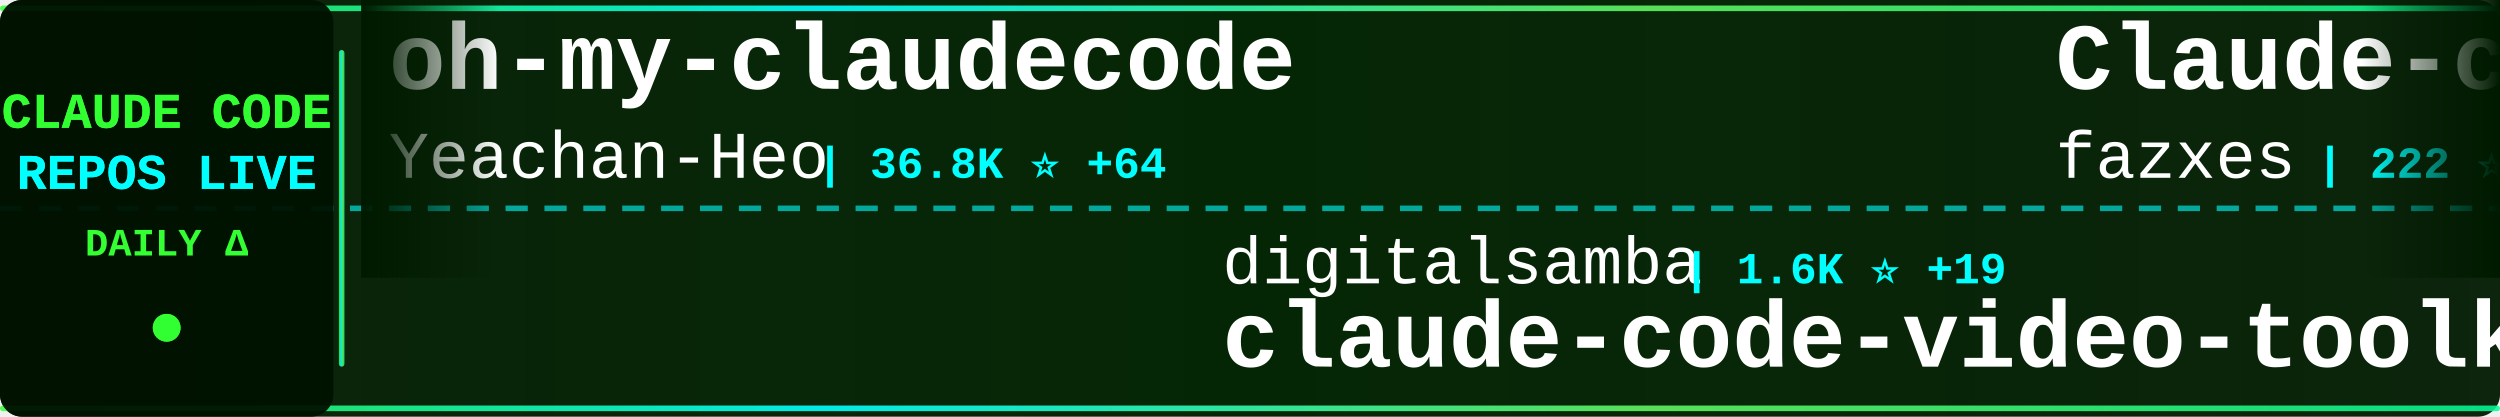
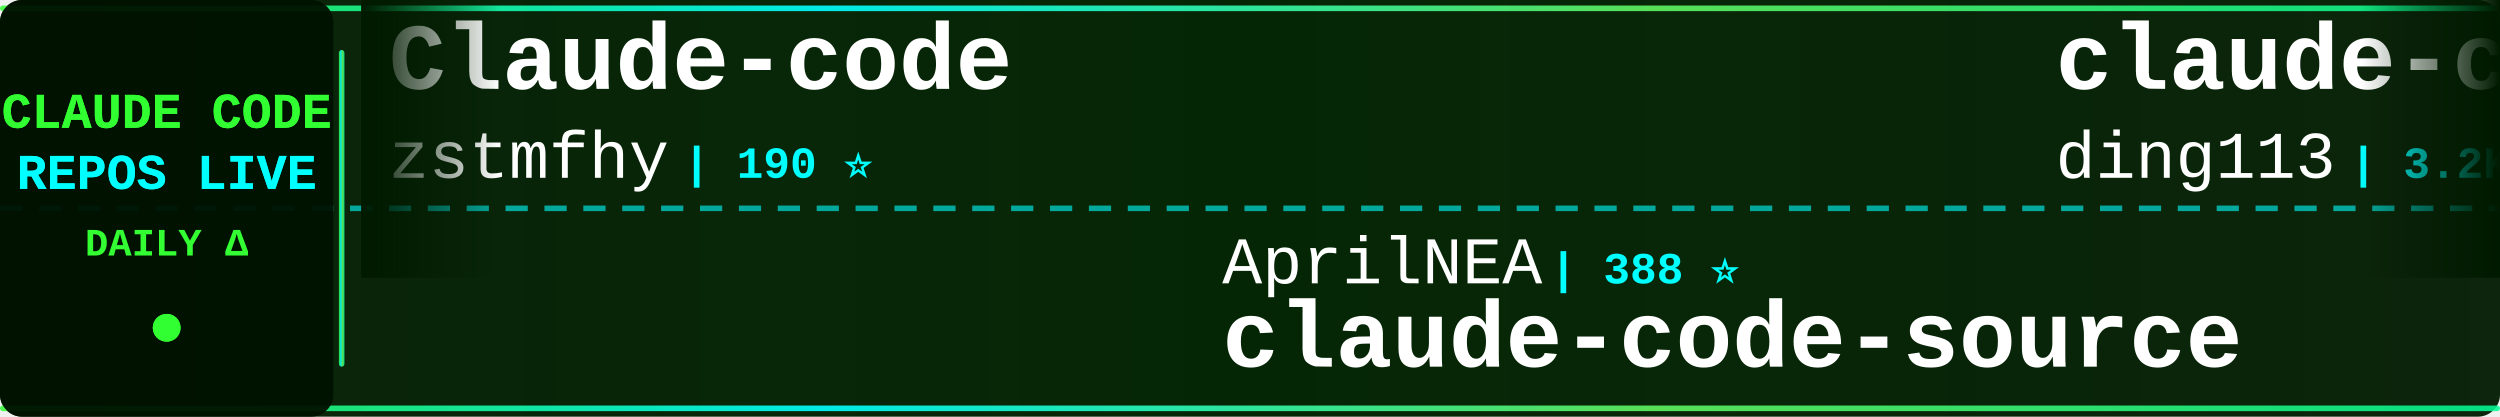
<svg xmlns="http://www.w3.org/2000/svg" width="900" height="150">
  <defs>
    <linearGradient id="tickerBg" x1="0%" y1="0%" x2="100%" y2="0%">
      <stop offset="0%" style="stop-color:#001a00;stop-opacity:0.95" />
      <stop offset="50%" style="stop-color:#002200;stop-opacity:0.98" />
      <stop offset="100%" style="stop-color:#001a00;stop-opacity:0.95" />
    </linearGradient>
    <linearGradient id="borderGrad" x1="0%" y1="0%" x2="100%" y2="0%">
      <stop offset="0%" style="stop-color:#33ff33;stop-opacity:0.85">
        <animate attributeName="stop-opacity" values="0.85;1;0.85" dur="2s" repeatCount="indefinite" />
      </stop>
      <stop offset="33%" style="stop-color:#00ffff;stop-opacity:0.9">
        <animate attributeName="stop-opacity" values="0.9;1;0.9" dur="2.2s" repeatCount="indefinite" />
      </stop>
      <stop offset="66%" style="stop-color:#66ff66;stop-opacity:0.85">
        <animate attributeName="stop-opacity" values="0.85;1;0.85" dur="1.8s" repeatCount="indefinite" />
      </stop>
      <stop offset="100%" style="stop-color:#00ff99;stop-opacity:0.85">
        <animate attributeName="stop-opacity" values="0.85;1;0.85" dur="2s" repeatCount="indefinite" />
      </stop>
    </linearGradient>
    <filter id="textGlow">
      <feGaussianBlur stdDeviation="0.1" result="coloredBlur" />
      <feMerge>
        <feMergeNode in="coloredBlur" />
        <feMergeNode in="SourceGraphic" />
      </feMerge>
    </filter>
    <filter id="metricGlow">
      <feGaussianBlur stdDeviation="0.2" result="coloredBlur" />
      <feMerge>
        <feMergeNode in="coloredBlur" />
        <feMergeNode in="SourceGraphic" />
      </feMerge>
    </filter>
    <linearGradient id="leftFade" x1="0%" y1="0%" x2="100%" y2="0%">
      <stop offset="0%" style="stop-color:#001a00;stop-opacity:1" />
      <stop offset="100%" style="stop-color:#001a00;stop-opacity:0" />
    </linearGradient>
    <linearGradient id="rightFade" x1="0%" y1="0%" x2="100%" y2="0%">
      <stop offset="0%" style="stop-color:#001a00;stop-opacity:0" />
      <stop offset="100%" style="stop-color:#001a00;stop-opacity:1" />
    </linearGradient>
  </defs>
  <rect width="900" height="150" fill="url(#tickerBg)" rx="8" />
  <rect x="0" y="2" width="900" height="2" fill="url(#borderGrad)" rx="1" />
  <rect x="0" y="146" width="900" height="2" fill="url(#borderGrad)" rx="1" />
  <line x1="0" y1="75" x2="900" y2="75" stroke="#00ffff" stroke-width="2" stroke-dasharray="8 6" opacity="0.6" />
  <rect x="0" y="0" width="120" height="150" fill="#001100" opacity="0.95" rx="8" />
  <text x="60" y="46" font-family="'Courier New', monospace" font-size="18" font-weight="bold" fill="#33ff33" text-anchor="middle" filter="url(#textGlow)">
    CLAUDE CODE
  </text>
  <text x="60" y="68" font-family="'Courier New', monospace" font-size="18" font-weight="bold" fill="#00ffff" text-anchor="middle" filter="url(#textGlow)">
    REPOS LIVE
  </text>
  <text x="60" y="92" font-family="'Courier New', monospace" font-size="14" font-weight="bold" fill="#33ff33" text-anchor="middle">
    DAILY Δ
  </text>
  <circle cx="60" cy="118" r="5" fill="#33ff33" filter="url(#metricGlow)">
    <animate attributeName="r" values="4;6;4" dur="1.5s" repeatCount="indefinite" />
    <animate attributeName="opacity" values="0.6;1;0.6" dur="1.5s" repeatCount="indefinite" />
  </circle>
  <rect x="122" y="18" width="2" height="114" fill="url(#borderGrad)" rx="1" />
  <clipPath id="tickerClip">
    <rect x="130" y="0" width="770" height="150" />
  </clipPath>
  <g clip-path="url(#tickerClip)">
    <g id="tickerItems">
      <animateTransform attributeName="transform" attributeType="XML" type="translate" from="0 0" to="-3000 0" dur="54s" repeatCount="indefinite" />
      <g transform="translate(0, 0)">
-         <text x="140" y="32" font-family="'Courier New', monospace" font-size="34" font-weight="bold" fill="#ffffff">oh-my-claudecode</text>
-         <text x="140" y="64" font-family="'Courier New', monospace" font-size="24" font-weight="normal" fill="#ffffff" opacity="1.0">Yeachan-Heo</text>
-         <text x="294" y="64" font-family="'Courier New', monospace" font-size="16" font-weight="bold" fill="#00ffff"> | 36.8K ⭐ +64</text>
-       </g>
-       <g transform="translate(300, 0)">
-         <text x="140" y="102" font-family="'Courier New', monospace" font-size="24" font-weight="normal" fill="#ffffff" opacity="1.0">digitalsamba</text>
-         <text x="306" y="102" font-family="'Courier New', monospace" font-size="16" font-weight="bold" fill="#00ffff"> | 1.6K ⭐ +19</text>
-         <text x="140" y="132" font-family="'Courier New', monospace" font-size="34" font-weight="bold" fill="#ffffff">claude-code-video-toolki...</text>
-       </g>
-       <g transform="translate(600, 0)">
-         <text x="140" y="32" font-family="'Courier New', monospace" font-size="34" font-weight="bold" fill="#ffffff">Claude-code</text>
-         <text x="140" y="64" font-family="'Courier New', monospace" font-size="24" font-weight="normal" fill="#ffffff" opacity="1.0">fazxes</text>
-         <text x="234" y="64" font-family="'Courier New', monospace" font-size="16" font-weight="bold" fill="#00ffff"> | 222 ⭐</text>
-       </g>
-       <g transform="translate(900, 0)">
-         <text x="140" y="102" font-family="'Courier New', monospace" font-size="24" font-weight="normal" fill="#ffffff" opacity="1.0">Windy3f3f3f3f</text>
-         <text x="318" y="102" font-family="'Courier New', monospace" font-size="16" font-weight="bold" fill="#00ffff"> | 1.4K ⭐ +9</text>
-         <text x="140" y="132" font-family="'Courier New', monospace" font-size="34" font-weight="bold" fill="#ffffff">claude-code-from-scratch</text>
-       </g>
-       <g transform="translate(1200, 0)">
-         <text x="140" y="32" font-family="'Courier New', monospace" font-size="34" font-weight="bold" fill="#ffffff">claude-code-source</text>
-         <text x="140" y="64" font-family="'Courier New', monospace" font-size="24" font-weight="normal" fill="#ffffff" opacity="1.0">JrCx7scC</text>
-         <text x="258" y="64" font-family="'Courier New', monospace" font-size="16" font-weight="bold" fill="#00ffff"> | 370 ⭐</text>
-       </g>
-       <g transform="translate(1500, 0)">
-         <text x="140" y="102" font-family="'Courier New', monospace" font-size="24" font-weight="normal" fill="#ffffff" opacity="1.0">huangjia2019</text>
-         <text x="306" y="102" font-family="'Courier New', monospace" font-size="16" font-weight="bold" fill="#00ffff"> | 872 ⭐ +9</text>
-         <text x="140" y="132" font-family="'Courier New', monospace" font-size="34" font-weight="bold" fill="#ffffff">claude-code-engineering</text>
-       </g>
-       <g transform="translate(1800, 0)">
-         <text x="140" y="32" font-family="'Courier New', monospace" font-size="34" font-weight="bold" fill="#ffffff">claude-code-system-promp...</text>
-         <text x="140" y="64" font-family="'Courier New', monospace" font-size="24" font-weight="normal" fill="#ffffff" opacity="1.0">Piebald-AI</text>
-         <text x="282" y="64" font-family="'Courier New', monospace" font-size="16" font-weight="bold" fill="#00ffff"> | 11.3K ⭐ +25</text>
-       </g>
-       <g transform="translate(2100, 0)">
-         <text x="140" y="102" font-family="'Courier New', monospace" font-size="24" font-weight="normal" fill="#ffffff" opacity="1.0">lintsinghua</text>
-         <text x="294" y="102" font-family="'Courier New', monospace" font-size="16" font-weight="bold" fill="#00ffff"> | 3.7K ⭐ +11</text>
-         <text x="140" y="132" font-family="'Courier New', monospace" font-size="34" font-weight="bold" fill="#ffffff">claude-code-book</text>
-       </g>
-       <g transform="translate(2400, 0)">
        <text x="140" y="32" font-family="'Courier New', monospace" font-size="34" font-weight="bold" fill="#ffffff">Claude-code</text>
        <text x="140" y="64" font-family="'Courier New', monospace" font-size="24" font-weight="normal" fill="#ffffff" opacity="1.0">zstmfhy</text>
        <text x="246" y="64" font-family="'Courier New', monospace" font-size="16" font-weight="bold" fill="#00ffff"> | 190 ⭐</text>
      </g>
+       <g transform="translate(300, 0)">
+         <text x="140" y="102" font-family="'Courier New', monospace" font-size="24" font-weight="normal" fill="#ffffff" opacity="1.0">AprilNEA</text>
+         <text x="258" y="102" font-family="'Courier New', monospace" font-size="16" font-weight="bold" fill="#00ffff"> | 388 ⭐</text>
+         <text x="140" y="132" font-family="'Courier New', monospace" font-size="34" font-weight="bold" fill="#ffffff">claude-code-source</text>
+       </g>
+       <g transform="translate(600, 0)">
+         <text x="140" y="32" font-family="'Courier New', monospace" font-size="34" font-weight="bold" fill="#ffffff">claude-code-hub</text>
+         <text x="140" y="64" font-family="'Courier New', monospace" font-size="24" font-weight="normal" fill="#ffffff" opacity="1.0">ding113</text>
+         <text x="246" y="64" font-family="'Courier New', monospace" font-size="16" font-weight="bold" fill="#00ffff"> | 3.2K ⭐ +11</text>
+       </g>
+       <g transform="translate(900, 0)">
+         <text x="140" y="102" font-family="'Courier New', monospace" font-size="24" font-weight="normal" fill="#ffffff" opacity="1.0">SeemSeam</text>
+         <text x="258" y="102" font-family="'Courier New', monospace" font-size="16" font-weight="bold" fill="#00ffff"> | 3.1K ⭐ +16</text>
+         <text x="140" y="132" font-family="'Courier New', monospace" font-size="34" font-weight="bold" fill="#ffffff">claude_codex_bridge</text>
+       </g>
+       <g transform="translate(1200, 0)">
+         <text x="140" y="32" font-family="'Courier New', monospace" font-size="34" font-weight="bold" fill="#ffffff">sc-claude-code-files</text>
+         <text x="140" y="64" font-family="'Courier New', monospace" font-size="24" font-weight="normal" fill="#ffffff" opacity="1.0">https-deeplearning-ai</text>
+         <text x="414" y="64" font-family="'Courier New', monospace" font-size="16" font-weight="bold" fill="#00ffff"> | 533 ⭐ +1</text>
+       </g>
+       <g transform="translate(1500, 0)">
+         <text x="140" y="102" font-family="'Courier New', monospace" font-size="24" font-weight="normal" fill="#ffffff" opacity="1.0">VoltAgent</text>
+         <text x="270" y="102" font-family="'Courier New', monospace" font-size="16" font-weight="bold" fill="#00ffff"> | 22.3K ⭐ +55</text>
+         <text x="140" y="132" font-family="'Courier New', monospace" font-size="34" font-weight="bold" fill="#ffffff">awesome-claude-code-suba...</text>
+       </g>
+       <g transform="translate(1800, 0)">
+         <text x="140" y="32" font-family="'Courier New', monospace" font-size="34" font-weight="bold" fill="#ffffff">free-claude-code</text>
+         <text x="140" y="64" font-family="'Courier New', monospace" font-size="24" font-weight="normal" fill="#ffffff" opacity="1.0">Alishahryar1</text>
+         <text x="306" y="64" font-family="'Courier New', monospace" font-size="16" font-weight="bold" fill="#00ffff"> | 36.5K ⭐ +265</text>
+       </g>
+       <g transform="translate(2100, 0)">
+         <text x="140" y="102" font-family="'Courier New', monospace" font-size="24" font-weight="normal" fill="#ffffff" opacity="1.0">rohitg00</text>
+         <text x="258" y="102" font-family="'Courier New', monospace" font-size="16" font-weight="bold" fill="#00ffff"> | 2.2K ⭐ +15</text>
+         <text x="140" y="132" font-family="'Courier New', monospace" font-size="34" font-weight="bold" fill="#ffffff">awesome-claude-code-tool...</text>
+       </g>
+       <g transform="translate(2400, 0)">
+         <text x="140" y="32" font-family="'Courier New', monospace" font-size="34" font-weight="bold" fill="#ffffff">Auto-claude-code-researc...</text>
+         <text x="140" y="64" font-family="'Courier New', monospace" font-size="24" font-weight="normal" fill="#ffffff" opacity="1.0">wanshuiyin</text>
+         <text x="282" y="64" font-family="'Courier New', monospace" font-size="16" font-weight="bold" fill="#00ffff"> | 12.5K ⭐ +54</text>
+       </g>
      <g transform="translate(2700, 0)">
-         <text x="140" y="102" font-family="'Courier New', monospace" font-size="24" font-weight="normal" fill="#ffffff" opacity="1.0">FlorianBruniaux</text>
-         <text x="342" y="102" font-family="'Courier New', monospace" font-size="16" font-weight="bold" fill="#00ffff"> | 5.2K ⭐ +25</text>
-         <text x="140" y="132" font-family="'Courier New', monospace" font-size="34" font-weight="bold" fill="#ffffff">claude-code-ultimate-gui...</text>
+         <text x="140" y="102" font-family="'Courier New', monospace" font-size="24" font-weight="normal" fill="#ffffff" opacity="1.0">OrcaWhisper</text>
+         <text x="294" y="102" font-family="'Courier New', monospace" font-size="16" font-weight="bold" fill="#00ffff"> | 79 ⭐</text>
+         <text x="140" y="132" font-family="'Courier New', monospace" font-size="34" font-weight="bold" fill="#ffffff">Claude-Code</text>
      </g>
      <g transform="translate(3000, 0)">
-         <text x="140" y="32" font-family="'Courier New', monospace" font-size="34" font-weight="bold" fill="#ffffff">oh-my-claudecode</text>
-         <text x="140" y="64" font-family="'Courier New', monospace" font-size="24" font-weight="normal" fill="#ffffff" opacity="1.0">Yeachan-Heo</text>
-         <text x="294" y="64" font-family="'Courier New', monospace" font-size="16" font-weight="bold" fill="#00ffff"> | 36.8K ⭐ +64</text>
+         <text x="140" y="32" font-family="'Courier New', monospace" font-size="34" font-weight="bold" fill="#ffffff">Claude-code</text>
+         <text x="140" y="64" font-family="'Courier New', monospace" font-size="24" font-weight="normal" fill="#ffffff" opacity="1.0">zstmfhy</text>
+         <text x="246" y="64" font-family="'Courier New', monospace" font-size="16" font-weight="bold" fill="#00ffff"> | 190 ⭐</text>
      </g>
      <g transform="translate(3300, 0)">
-         <text x="140" y="102" font-family="'Courier New', monospace" font-size="24" font-weight="normal" fill="#ffffff" opacity="1.0">digitalsamba</text>
-         <text x="306" y="102" font-family="'Courier New', monospace" font-size="16" font-weight="bold" fill="#00ffff"> | 1.6K ⭐ +19</text>
-         <text x="140" y="132" font-family="'Courier New', monospace" font-size="34" font-weight="bold" fill="#ffffff">claude-code-video-toolki...</text>
+         <text x="140" y="102" font-family="'Courier New', monospace" font-size="24" font-weight="normal" fill="#ffffff" opacity="1.0">AprilNEA</text>
+         <text x="258" y="102" font-family="'Courier New', monospace" font-size="16" font-weight="bold" fill="#00ffff"> | 388 ⭐</text>
+         <text x="140" y="132" font-family="'Courier New', monospace" font-size="34" font-weight="bold" fill="#ffffff">claude-code-source</text>
      </g>
      <g transform="translate(3600, 0)">
-         <text x="140" y="32" font-family="'Courier New', monospace" font-size="34" font-weight="bold" fill="#ffffff">Claude-code</text>
-         <text x="140" y="64" font-family="'Courier New', monospace" font-size="24" font-weight="normal" fill="#ffffff" opacity="1.0">fazxes</text>
-         <text x="234" y="64" font-family="'Courier New', monospace" font-size="16" font-weight="bold" fill="#00ffff"> | 222 ⭐</text>
+         <text x="140" y="32" font-family="'Courier New', monospace" font-size="34" font-weight="bold" fill="#ffffff">claude-code-hub</text>
+         <text x="140" y="64" font-family="'Courier New', monospace" font-size="24" font-weight="normal" fill="#ffffff" opacity="1.0">ding113</text>
+         <text x="246" y="64" font-family="'Courier New', monospace" font-size="16" font-weight="bold" fill="#00ffff"> | 3.2K ⭐ +11</text>
      </g>
      <g transform="translate(3900, 0)">
-         <text x="140" y="102" font-family="'Courier New', monospace" font-size="24" font-weight="normal" fill="#ffffff" opacity="1.0">Windy3f3f3f3f</text>
-         <text x="318" y="102" font-family="'Courier New', monospace" font-size="16" font-weight="bold" fill="#00ffff"> | 1.4K ⭐ +9</text>
-         <text x="140" y="132" font-family="'Courier New', monospace" font-size="34" font-weight="bold" fill="#ffffff">claude-code-from-scratch</text>
+         <text x="140" y="102" font-family="'Courier New', monospace" font-size="24" font-weight="normal" fill="#ffffff" opacity="1.0">SeemSeam</text>
+         <text x="258" y="102" font-family="'Courier New', monospace" font-size="16" font-weight="bold" fill="#00ffff"> | 3.1K ⭐ +16</text>
+         <text x="140" y="132" font-family="'Courier New', monospace" font-size="34" font-weight="bold" fill="#ffffff">claude_codex_bridge</text>
      </g>
    </g>
  </g>
  <rect x="130" y="0" width="50" height="100" fill="url(#leftFade)" />
  <rect x="850" y="0" width="50" height="100" fill="url(#rightFade)" />
</svg>
